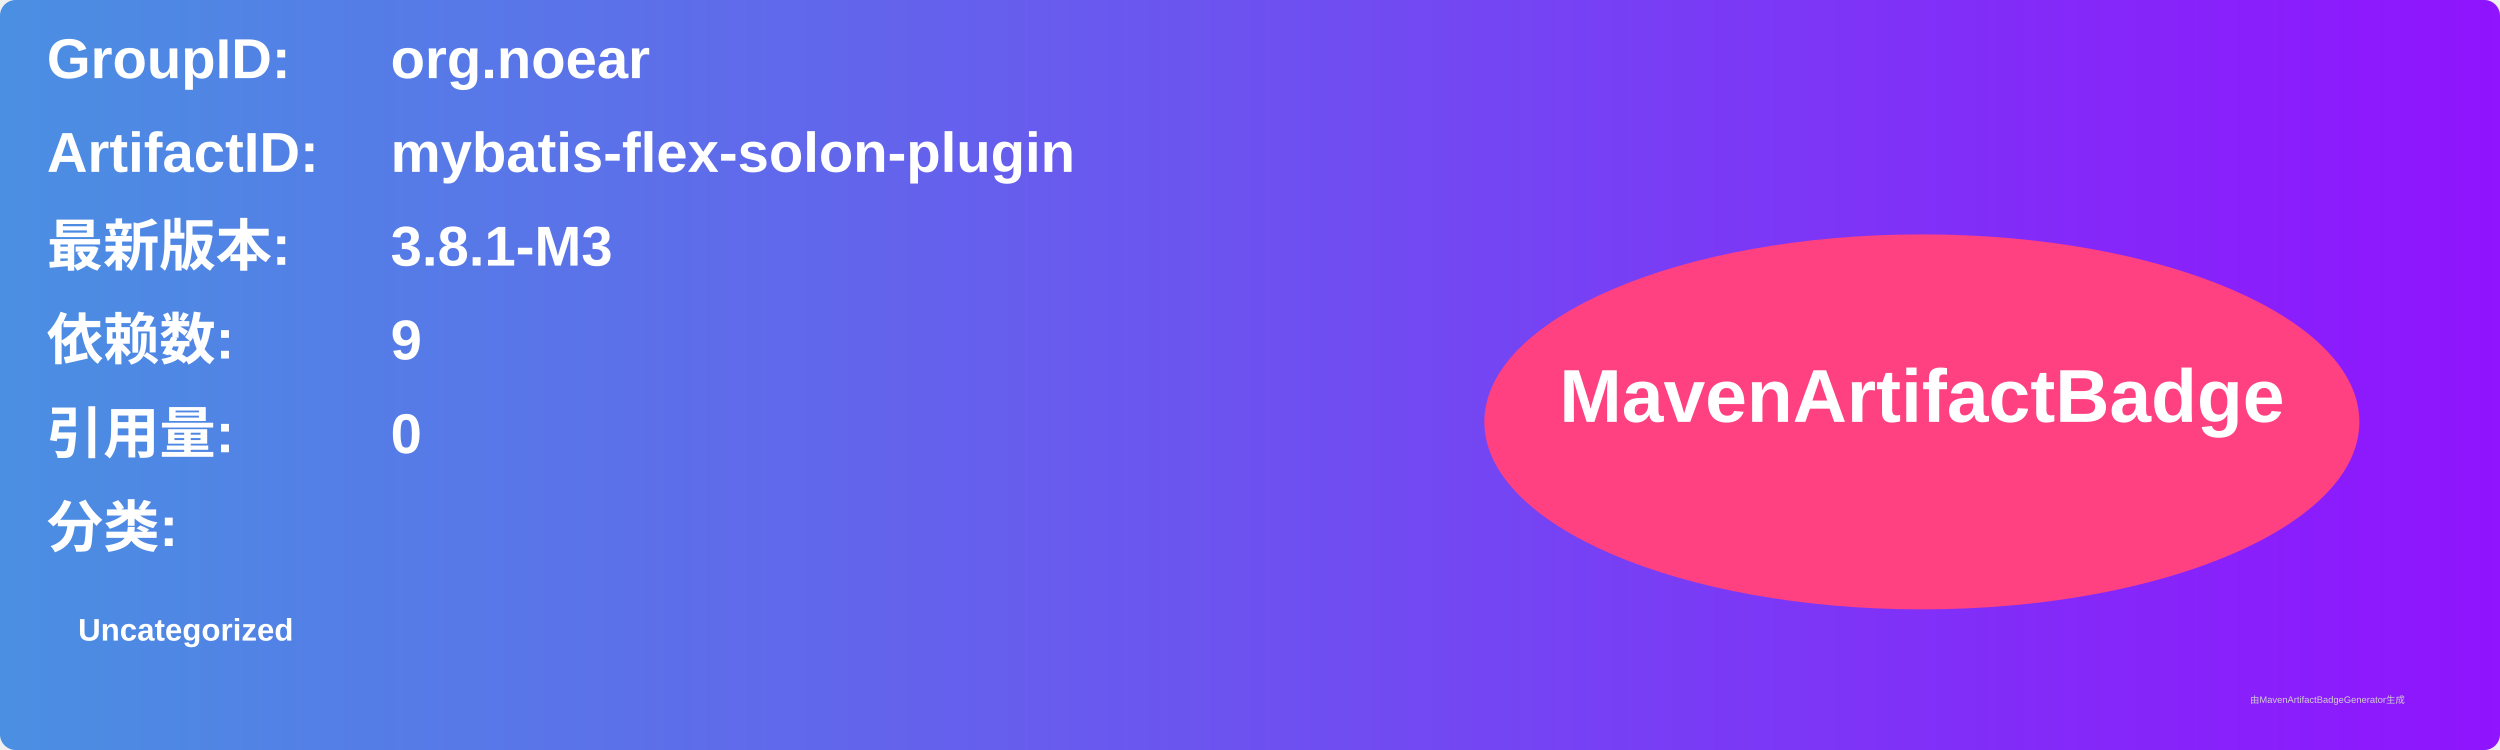
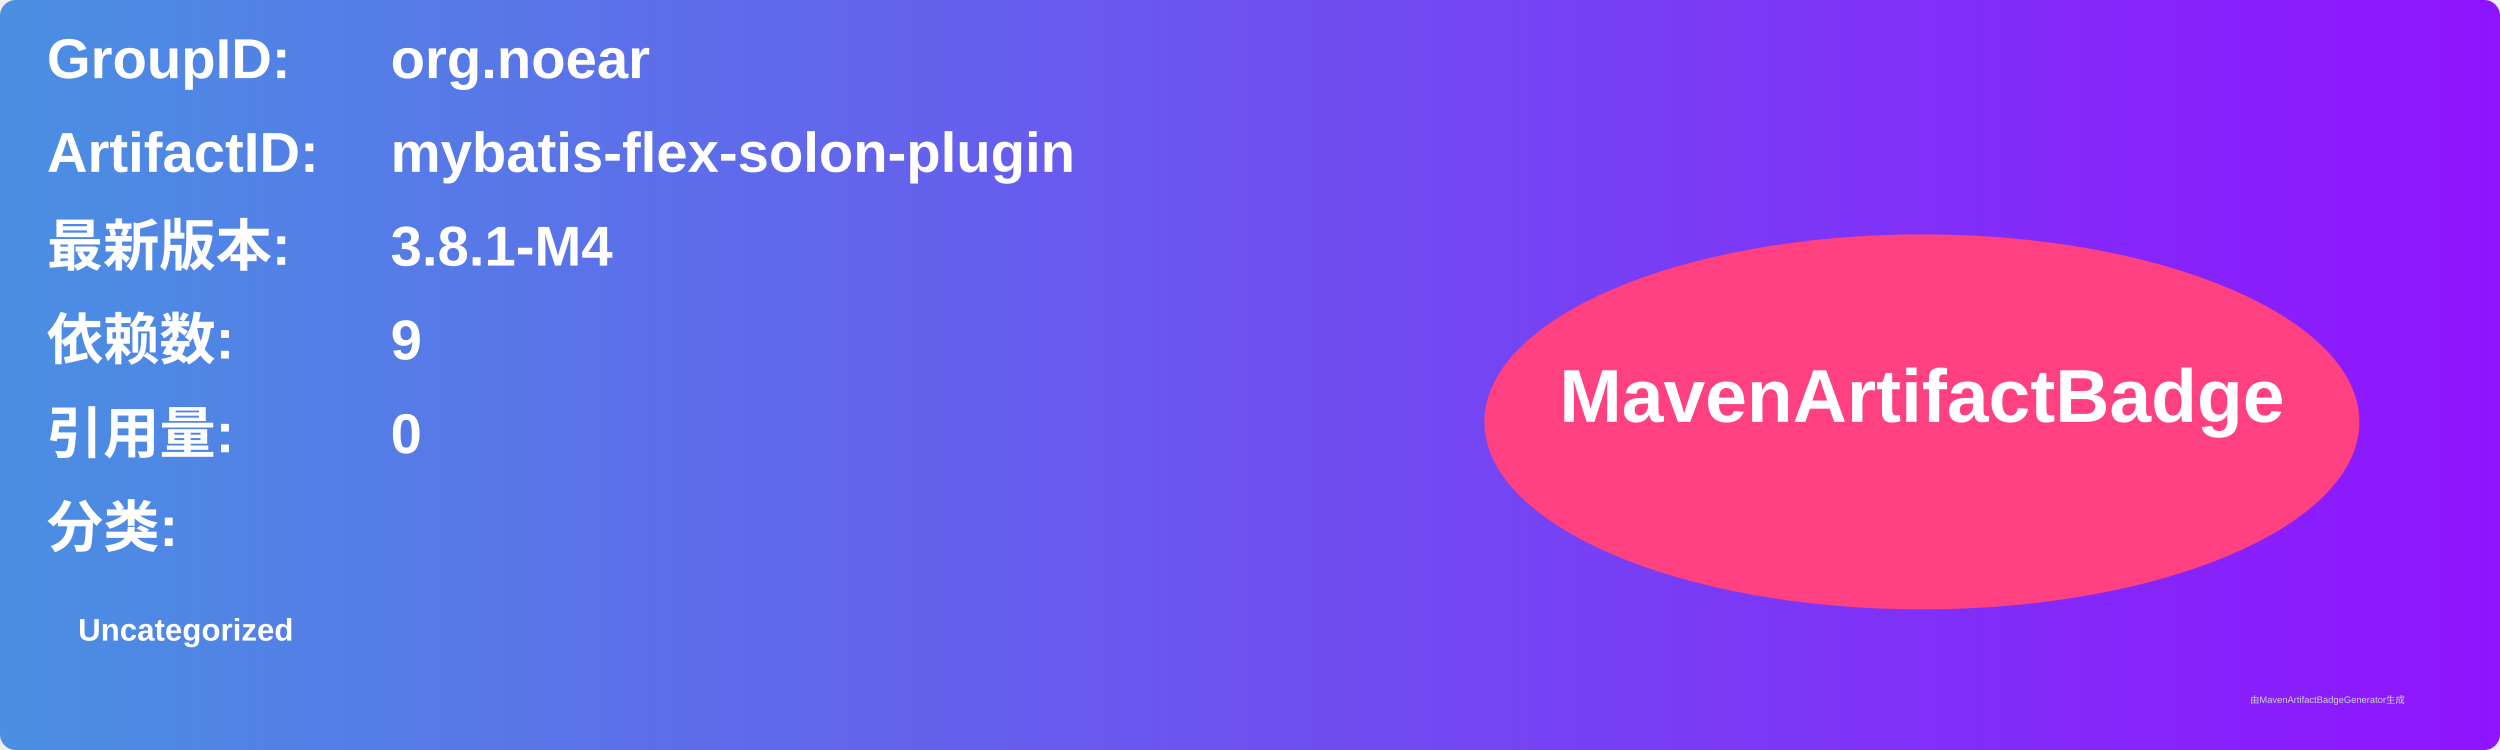
<svg xmlns="http://www.w3.org/2000/svg" width="800" height="240" viewBox="0 0 800 240">
  <linearGradient id="grad" x1="0%" y1="0%" x2="100%" y2="0%">
    <stop offset="0%" stop-color="#4a90e2" />
    <stop offset="100%" stop-color="#9013fe" />
  </linearGradient>
  <rect width="100%" height="100%" rx="5" ry="5" fill="url(#grad)" />
  <g transform="translate(15, 15)">
    <text x="0" y="10" font-family="Arial" font-size="18" fill="white" font-weight="bold" width="260">GroupID:</text>
    <text x="110" y="10" font-family="Arial" font-size="18" fill="white" font-weight="bold" width="460">org.noear</text>
    <text x="0" y="40" font-family="Arial" font-size="18" fill="white" font-weight="bold" width="260">ArtifactID:</text>
    <text x="110" y="40" font-family="Arial" font-size="18" fill="white" font-weight="bold" width="460">mybatis-flex-solon-plugin</text>
    <text x="0" y="70" font-family="Arial" font-size="18" fill="white" font-weight="bold">最新版本:</text>
    <text x="110" y="70" font-family="Arial" font-size="18" fill="white" font-weight="bold">
-       <tspan font-weight="bold">3.8.1-M3</tspan>
+       <tspan font-weight="bold">3.8.1-M4</tspan>
    </text>
    <text x="0" y="100" font-family="Arial" font-size="18" fill="white" font-weight="bold">依赖数: </text>
    <text x="110" y="100" font-family="Arial" font-size="18" fill="white">
      <tspan font-weight="bold">9</tspan>
    </text>
    <text x="0" y="130" font-family="Arial" font-size="18" fill="white" font-weight="bold">引用量: </text>
    <text x="110" y="130" font-family="Arial" font-size="18" fill="white">
      <tspan font-weight="bold">0</tspan>
    </text>
    <text x="0" y="160" font-family="Arial" font-size="18" fill="white" font-weight="bold">分类:</text>
    <text x="10" y="190" font-family="Arial" font-size="10" fill="white">
      <tspan font-weight="bold">Uncategorized</tspan>
    </text>
    <ellipse cx="600" cy="120" rx="140" ry="60" fill="#ff4081" />
    <text x="600" y="120" text-anchor="middle" font-family="Arial" font-size="24" fill="white" font-weight="bold">MavenArtifactBadge</text>
  </g>
  <text x="720" y="225" font-family="Arial" font-size="3" fill="#d0d0d0">由MavenArtifactBadgeGenerator生成</text>
</svg>
